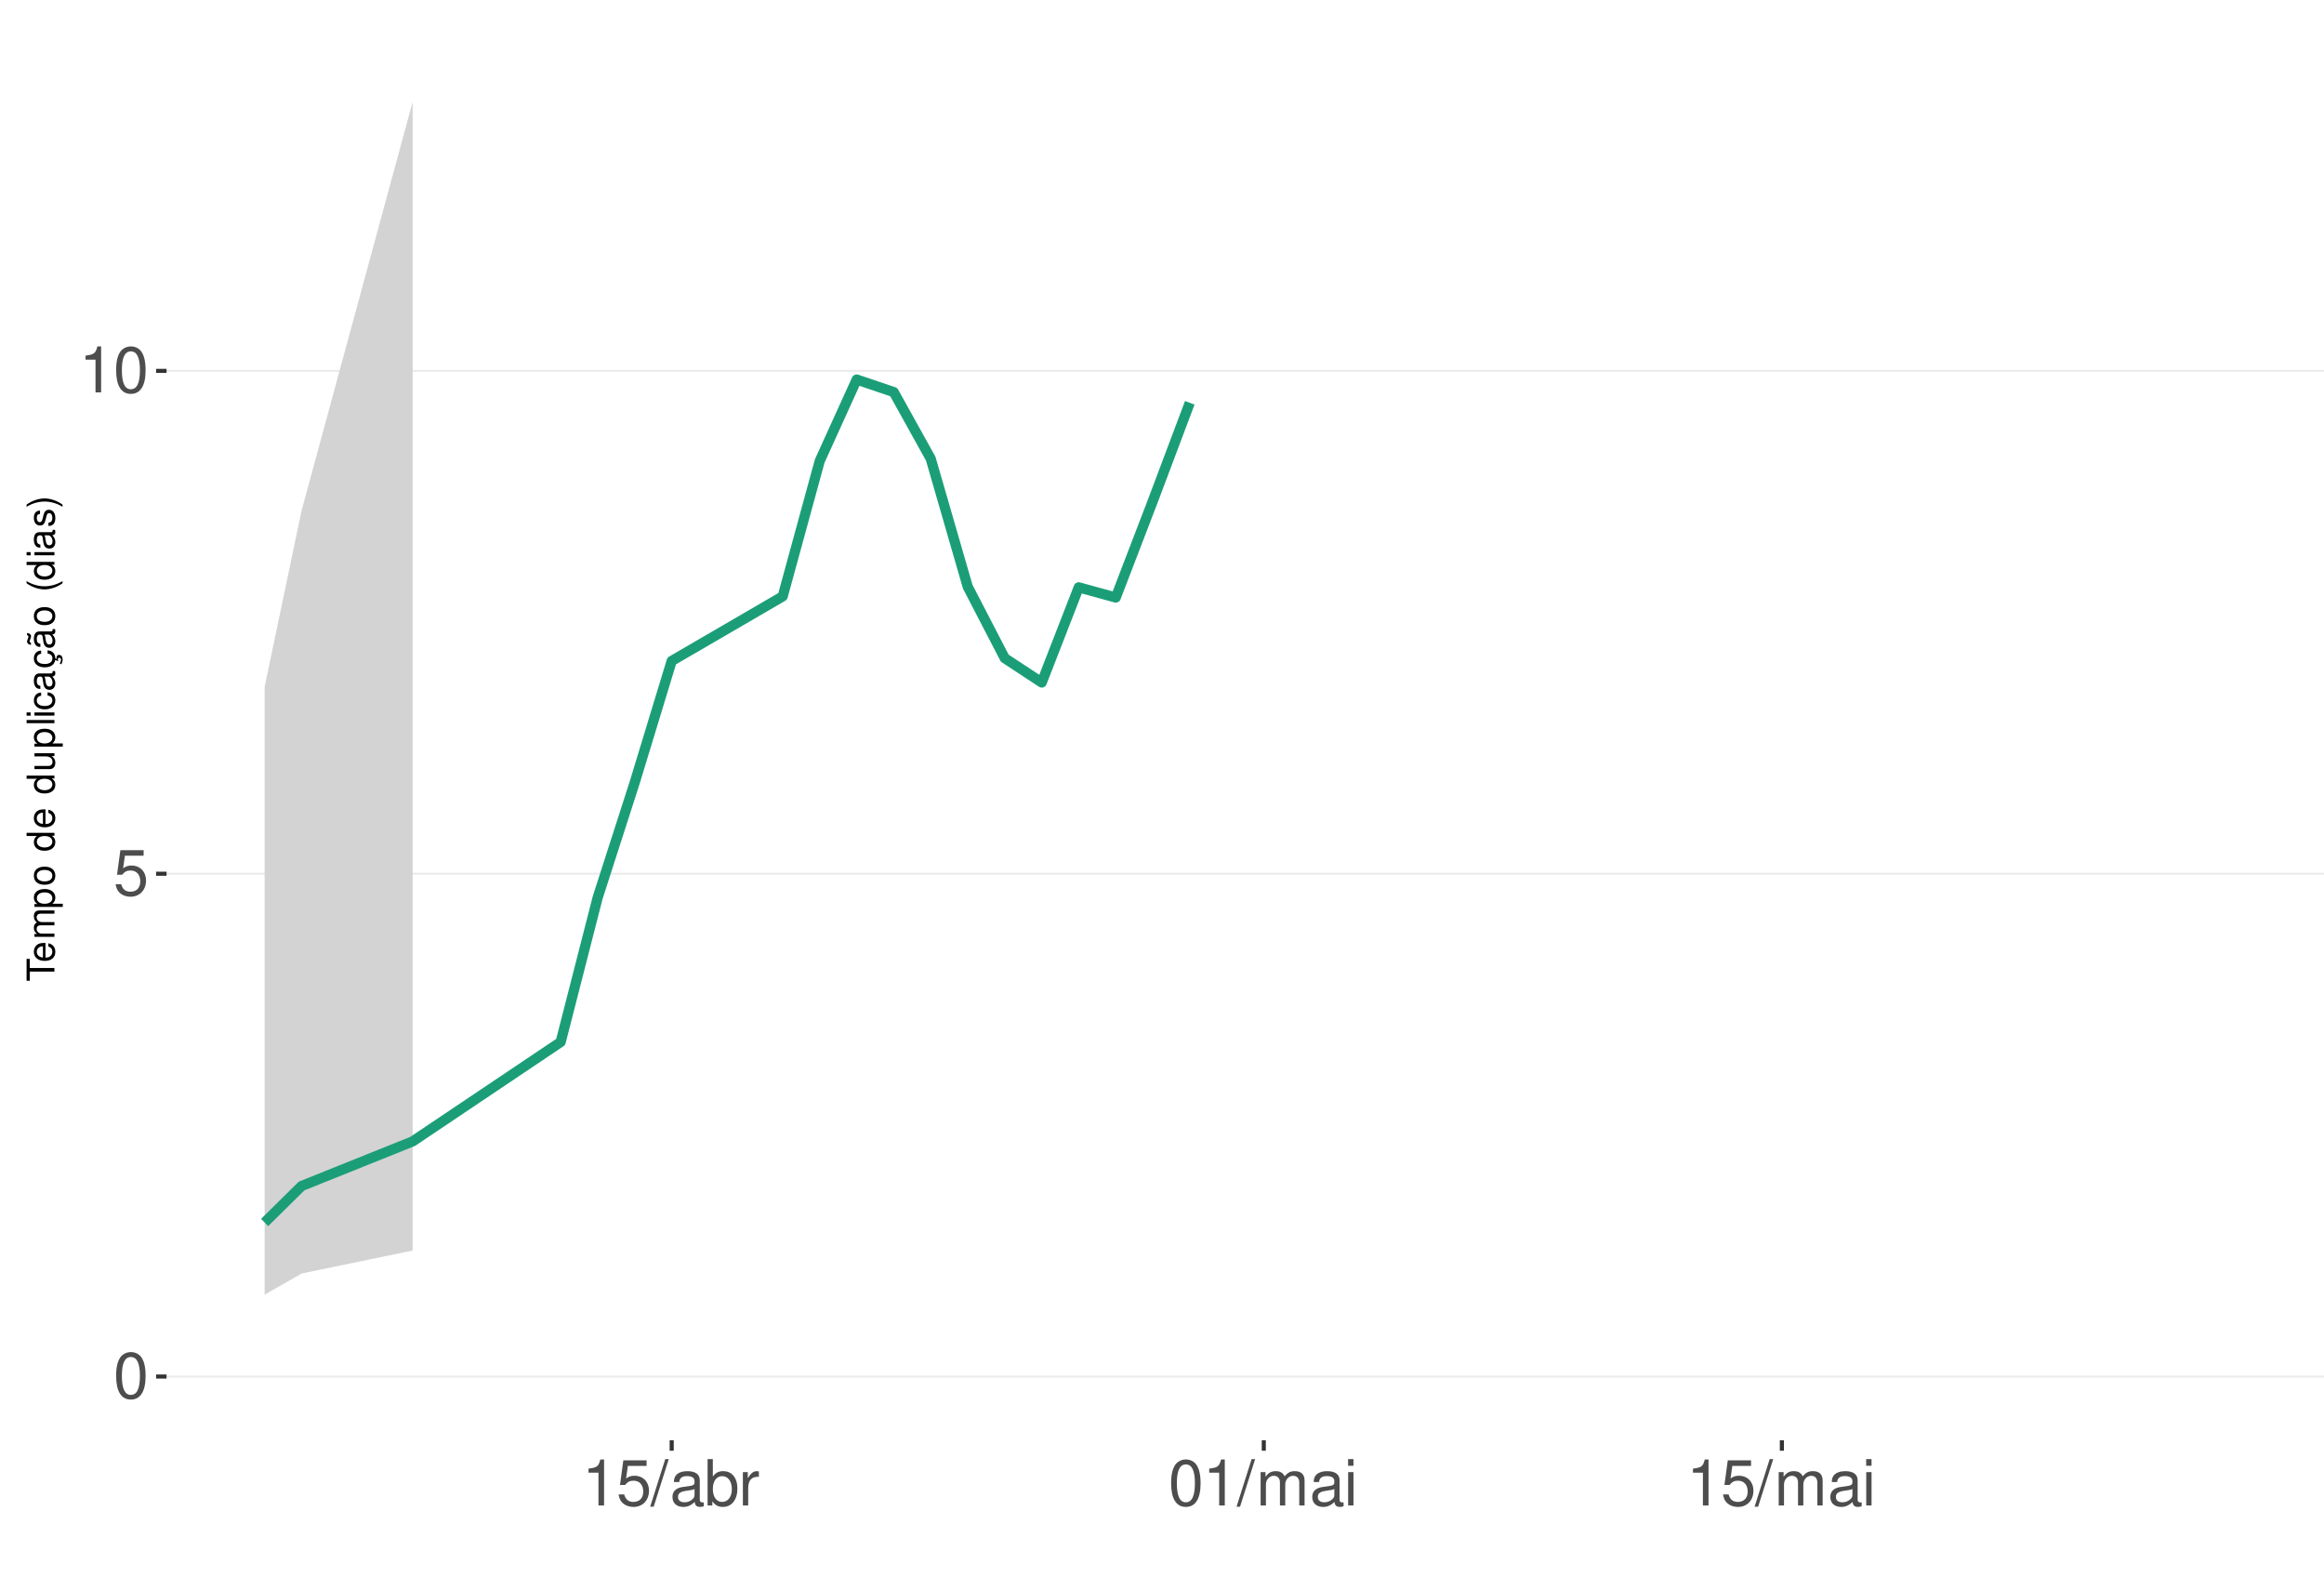
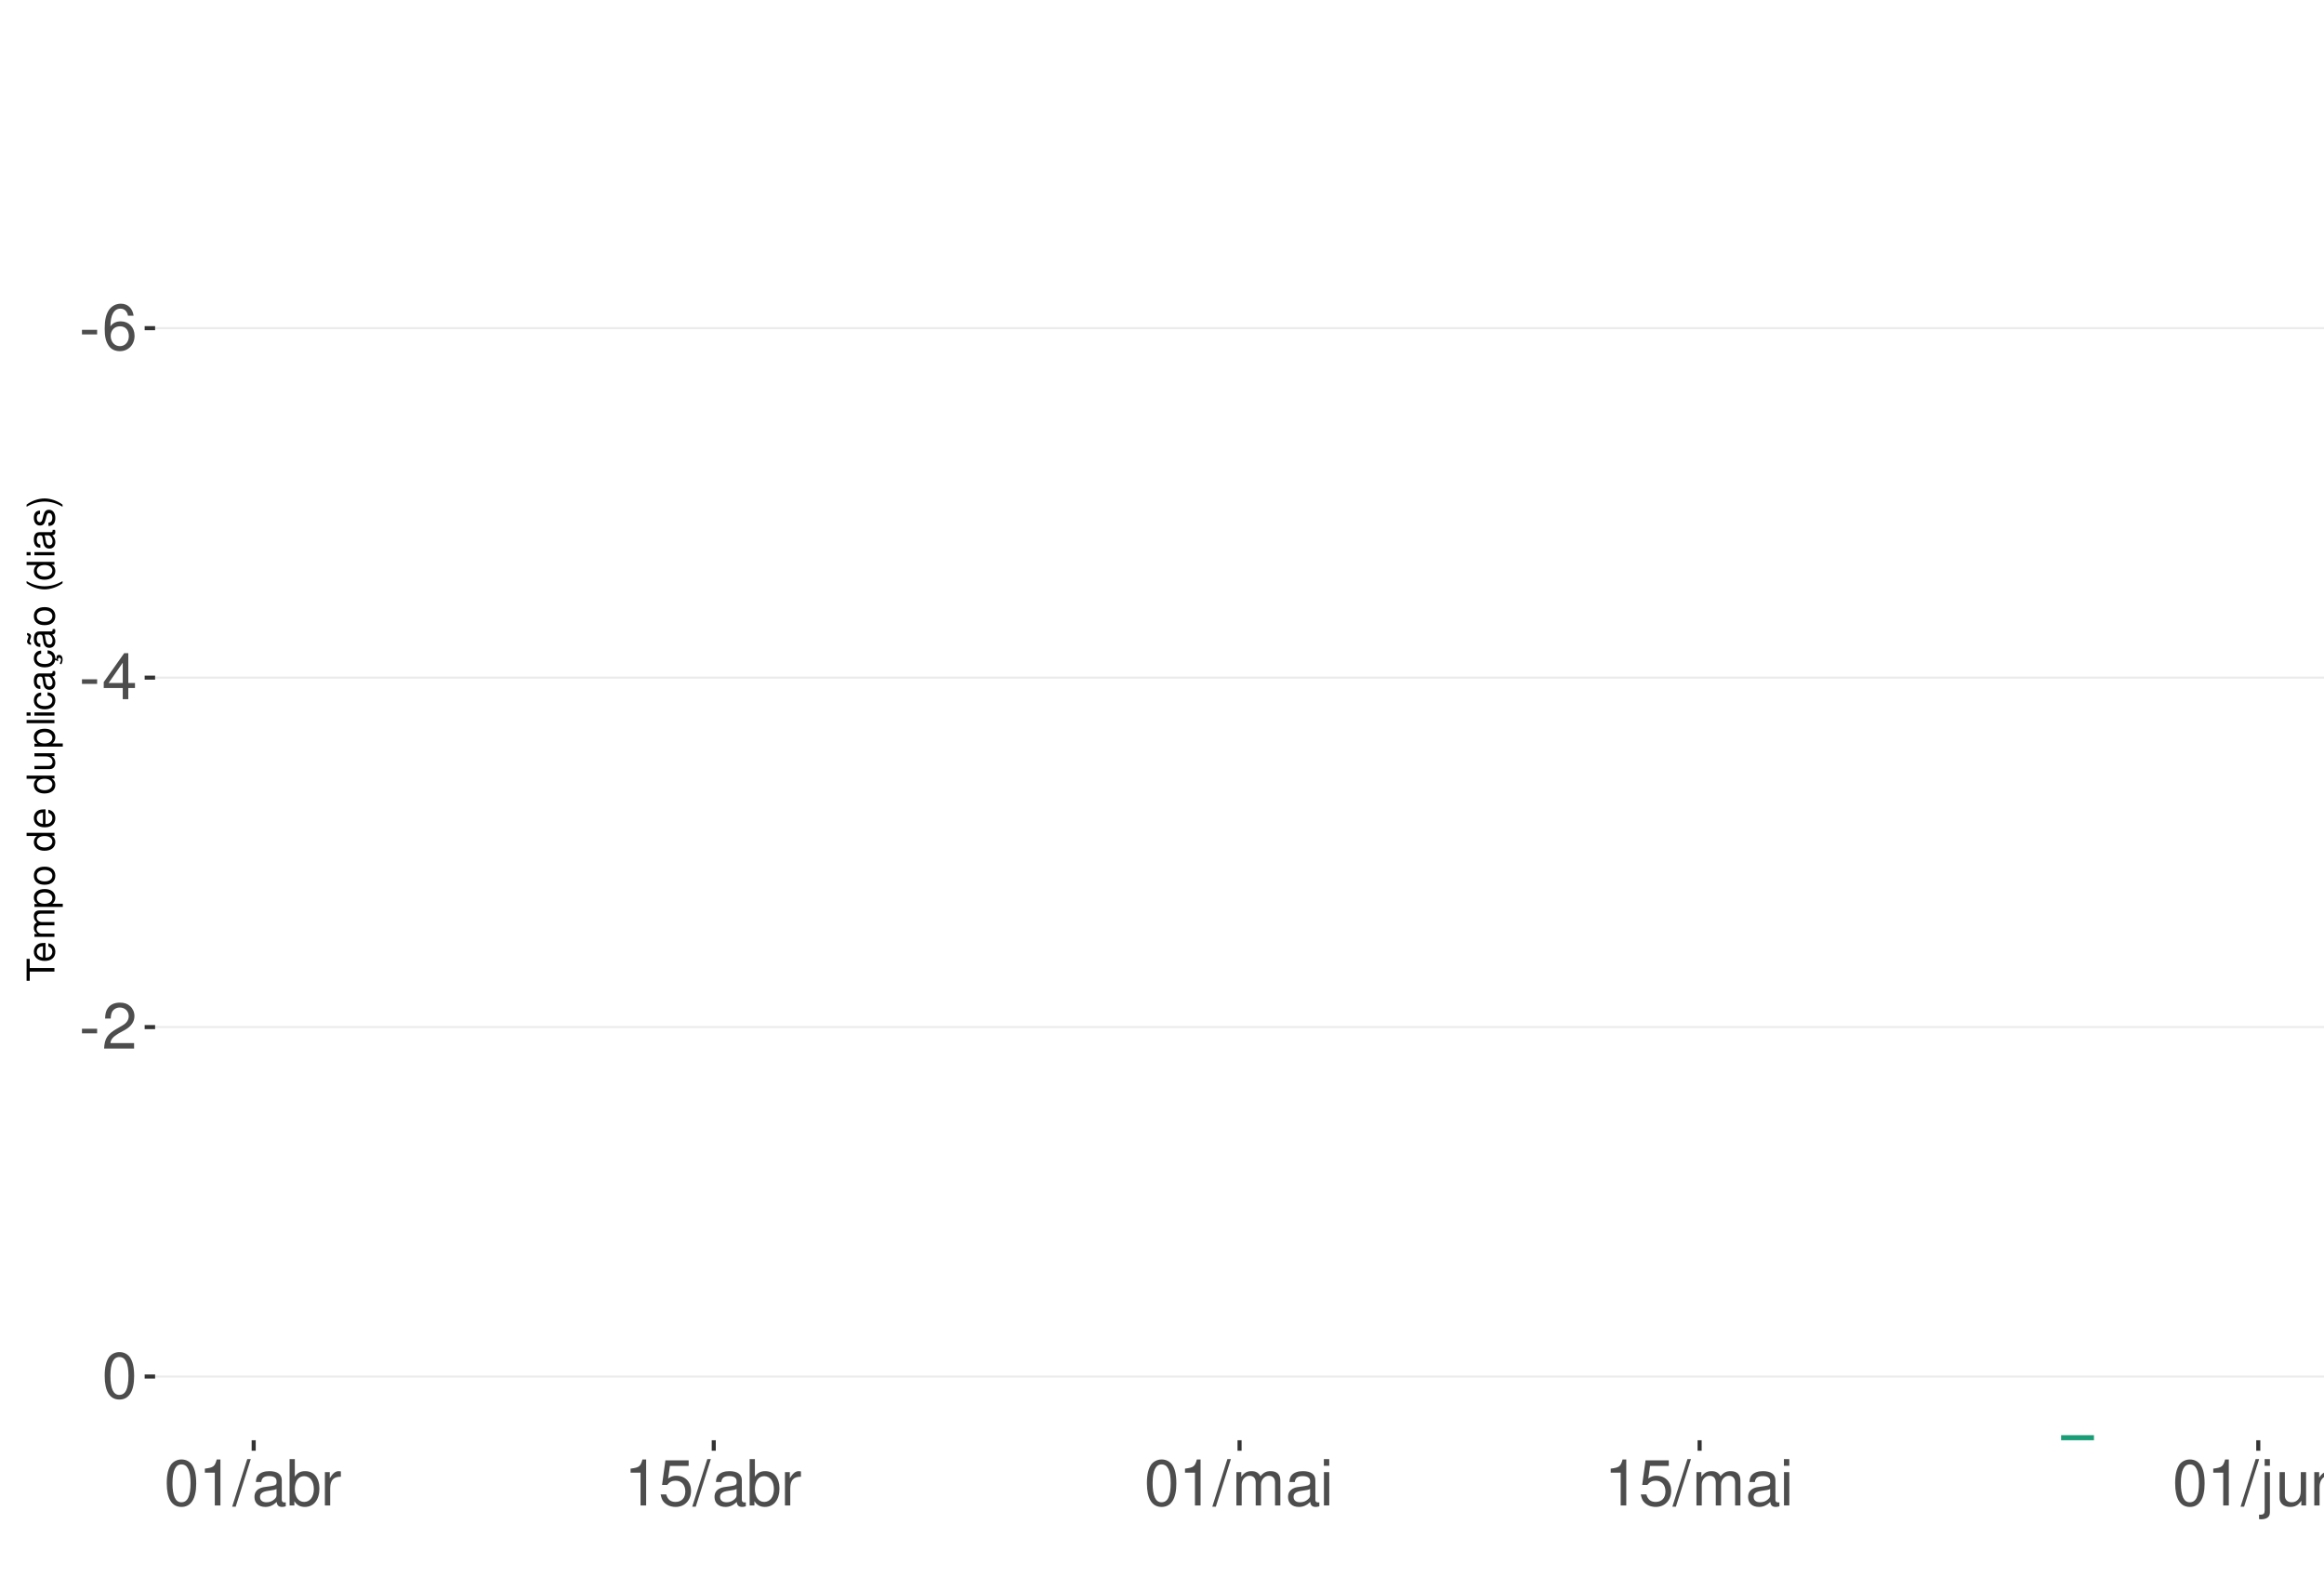
<svg xmlns="http://www.w3.org/2000/svg" xmlns:xlink="http://www.w3.org/1999/xlink" width="609pt" height="413pt" viewBox="0 0 609 413" version="1.1">
  <defs>
    <g>
      <symbol overflow="visible" id="glyph0-0">
        <path style="stroke:none;" d="" />
      </symbol>
      <symbol overflow="visible" id="glyph0-1">
+         <path style="stroke:none;" d="M 4.734 -5.203 L 0.766 -5.203 L 0.766 -4 L 4.734 -4 Z M 4.734 -5.203 " />
+       </symbol>
+       <symbol overflow="visible" id="glyph0-2">
+         <path style="stroke:none;" d="M 8.297 -8.906 C 8.016 -10.875 6.75 -12.047 4.953 -12.047 C 3.641 -12.047 2.484 -11.406 1.781 -10.328 C 1.031 -9.141 0.719 -7.672 0.719 -5.5 C 0.719 -3.469 1 -2.188 1.719 -1.109 C 2.344 -0.141 3.375 0.391 4.688 0.391 C 6.922 0.391 8.547 -1.297 8.547 -3.641 C 8.547 -5.859 7.047 -7.422 4.938 -7.422 C 3.766 -7.422 2.844 -7 2.219 -6.109 C 2.234 -9.094 3.172 -10.75 4.844 -10.75 C 5.875 -10.75 6.594 -10.078 6.828 -8.906 Z M 4.75 -6.125 C 6.156 -6.125 7.047 -5.125 7.047 -3.531 C 7.047 -2.016 6.047 -0.922 4.703 -0.922 C 3.328 -0.922 2.297 -2.062 2.297 -3.594 C 2.297 -5.094 3.297 -6.125 4.75 -6.125 Z M 4.75 -6.125 " />
+       </symbol>
+       <symbol overflow="visible" id="glyph0-3">
+         <path style="stroke:none;" d="M 5.453 -2.922 L 5.453 0 L 6.906 0 L 6.906 -2.922 L 8.656 -2.922 L 8.656 -4.234 L 6.906 -4.234 L 6.906 -12.047 L 5.828 -12.047 L 0.469 -4.469 L 0.469 -2.922 Z M 5.453 -4.234 L 1.75 -4.234 L 5.453 -9.547 Z M 5.453 -4.234 " />
+       </symbol>
+       <symbol overflow="visible" id="glyph0-4">
+         <path style="stroke:none;" d="M 8.422 -1.453 L 2.219 -1.453 C 2.359 -2.453 2.891 -3.078 4.344 -3.969 L 6.016 -4.891 C 7.656 -5.812 8.516 -7.047 8.516 -8.531 C 8.516 -9.531 8.109 -10.453 7.406 -11.109 C 6.719 -11.75 5.844 -12.047 4.734 -12.047 C 3.234 -12.047 2.109 -11.516 1.469 -10.484 C 1.047 -9.844 0.859 -9.094 0.828 -7.875 L 2.297 -7.875 C 2.344 -8.688 2.453 -9.172 2.641 -9.578 C 3.031 -10.312 3.797 -10.766 4.688 -10.766 C 6.016 -10.766 7.016 -9.797 7.016 -8.5 C 7.016 -7.531 6.469 -6.703 5.406 -6.094 L 3.875 -5.203 C 1.422 -3.781 0.703 -2.641 0.562 -0.016 L 8.422 -0.016 Z M 8.422 -1.453 " />
+       </symbol>
+       <symbol overflow="visible" id="glyph0-5">
        <path style="stroke:none;" d="M 4.578 -12.047 C 3.484 -12.047 2.484 -11.547 1.859 -10.734 C 1.094 -9.656 0.719 -8.062 0.719 -5.828 C 0.719 -1.766 2.047 0.391 4.578 0.391 C 7.078 0.391 8.438 -1.766 8.438 -5.734 C 8.438 -8.062 8.078 -9.625 7.297 -10.734 C 6.672 -11.562 5.703 -12.047 4.578 -12.047 Z M 4.578 -10.75 C 6.156 -10.75 6.953 -9.125 6.953 -5.859 C 6.953 -2.438 6.172 -0.828 4.547 -0.828 C 3 -0.828 2.219 -2.5 2.219 -5.812 C 2.219 -9.125 3 -10.75 4.578 -10.75 Z M 4.578 -10.75 " />
      </symbol>
-       <symbol overflow="visible" id="glyph0-2">
+       <symbol overflow="visible" id="glyph0-6">
+         <path style="stroke:none;" d="M 4.312 -8.578 L 4.312 0 L 5.781 0 L 5.781 -12.047 L 4.812 -12.047 C 4.297 -10.188 3.969 -9.938 1.703 -9.641 L 1.703 -8.578 Z M 4.312 -8.578 " />
+       </symbol>
+       <symbol overflow="visible" id="glyph0-7">
+         <path style="stroke:none;" d="M 3.812 -12.141 L -0.141 0.328 L 0.781 0.328 L 4.734 -12.141 Z M 3.812 -12.141 " />
+       </symbol>
+       <symbol overflow="visible" id="glyph0-8">
+         <path style="stroke:none;" d="M 8.906 -0.812 C 8.766 -0.781 8.688 -0.781 8.609 -0.781 C 8.125 -0.781 7.859 -1.031 7.859 -1.469 L 7.859 -6.594 C 7.859 -8.141 6.734 -8.984 4.578 -8.984 C 3.297 -8.984 2.281 -8.609 1.688 -7.969 C 1.281 -7.516 1.109 -7.016 1.078 -6.141 L 2.484 -6.141 C 2.594 -7.219 3.234 -7.688 4.531 -7.688 C 5.797 -7.688 6.484 -7.234 6.484 -6.391 L 6.484 -6.031 C 6.469 -5.438 6.156 -5.219 5.031 -5.062 C 3.062 -4.812 2.766 -4.75 2.234 -4.531 C 1.219 -4.094 0.703 -3.328 0.703 -2.203 C 0.703 -0.609 1.797 0.391 3.562 0.391 C 4.656 0.391 5.547 0 6.531 -0.906 C 6.625 0 7.062 0.391 7.969 0.391 C 8.266 0.391 8.438 0.344 8.906 0.234 Z M 6.484 -2.75 C 6.484 -2.281 6.344 -2 5.922 -1.609 C 5.359 -1.094 4.688 -0.828 3.859 -0.828 C 2.781 -0.828 2.156 -1.344 2.156 -2.234 C 2.156 -3.141 2.75 -3.609 4.25 -3.828 C 5.734 -4.031 6.016 -4.094 6.484 -4.312 Z M 6.484 -2.75 " />
+       </symbol>
+       <symbol overflow="visible" id="glyph0-9">
+         <path style="stroke:none;" d="M 0.906 -12.141 L 0.906 0 L 2.156 0 L 2.156 -1.109 C 2.812 -0.094 3.703 0.391 4.906 0.391 C 7.219 0.391 8.719 -1.5 8.719 -4.391 C 8.719 -7.234 7.297 -8.984 4.984 -8.984 C 3.781 -8.984 2.938 -8.531 2.281 -7.547 L 2.281 -12.141 Z M 4.719 -7.672 C 6.266 -7.672 7.266 -6.328 7.266 -4.25 C 7.266 -2.266 6.234 -0.922 4.719 -0.922 C 3.234 -0.922 2.281 -2.25 2.281 -4.297 C 2.281 -6.344 3.234 -7.672 4.719 -7.672 Z M 4.719 -7.672 " />
+       </symbol>
+       <symbol overflow="visible" id="glyph0-10">
+         <path style="stroke:none;" d="M 1.156 -8.734 L 1.156 0 L 2.547 0 L 2.547 -4.531 C 2.562 -6.625 3.438 -7.562 5.344 -7.516 L 5.344 -8.922 C 5.109 -8.969 4.984 -8.984 4.812 -8.984 C 3.922 -8.984 3.234 -8.438 2.438 -7.141 L 2.438 -8.734 Z M 1.156 -8.734 " />
+       </symbol>
+       <symbol overflow="visible" id="glyph0-11">
        <path style="stroke:none;" d="M 7.922 -11.812 L 1.828 -11.812 L 0.953 -5.375 L 2.297 -5.375 C 2.984 -6.203 3.547 -6.484 4.484 -6.484 C 6.062 -6.484 7.047 -5.391 7.047 -3.641 C 7.047 -1.953 6.062 -0.922 4.469 -0.922 C 3.188 -0.922 2.406 -1.562 2.047 -2.891 L 0.578 -2.891 C 0.781 -1.938 0.953 -1.469 1.297 -1.031 C 1.969 -0.141 3.172 0.391 4.5 0.391 C 6.875 0.391 8.547 -1.344 8.547 -3.844 C 8.547 -6.172 7 -7.781 4.734 -7.781 C 3.891 -7.781 3.234 -7.562 2.547 -7.062 L 3.016 -10.359 L 7.922 -10.359 Z M 7.922 -11.812 " />
      </symbol>
-       <symbol overflow="visible" id="glyph0-3">
-         <path style="stroke:none;" d="M 4.312 -8.578 L 4.312 0 L 5.781 0 L 5.781 -12.047 L 4.812 -12.047 C 4.297 -10.188 3.969 -9.938 1.703 -9.641 L 1.703 -8.578 Z M 4.312 -8.578 " />
-       </symbol>
-       <symbol overflow="visible" id="glyph0-4">
-         <path style="stroke:none;" d="M 3.812 -12.141 L -0.141 0.328 L 0.781 0.328 L 4.734 -12.141 Z M 3.812 -12.141 " />
-       </symbol>
-       <symbol overflow="visible" id="glyph0-5">
-         <path style="stroke:none;" d="M 8.906 -0.812 C 8.766 -0.781 8.688 -0.781 8.609 -0.781 C 8.125 -0.781 7.859 -1.031 7.859 -1.469 L 7.859 -6.594 C 7.859 -8.141 6.734 -8.984 4.578 -8.984 C 3.297 -8.984 2.281 -8.609 1.688 -7.969 C 1.281 -7.516 1.109 -7.016 1.078 -6.141 L 2.484 -6.141 C 2.594 -7.219 3.234 -7.688 4.531 -7.688 C 5.797 -7.688 6.484 -7.234 6.484 -6.391 L 6.484 -6.031 C 6.469 -5.438 6.156 -5.219 5.031 -5.062 C 3.062 -4.812 2.766 -4.75 2.234 -4.531 C 1.219 -4.094 0.703 -3.328 0.703 -2.203 C 0.703 -0.609 1.797 0.391 3.562 0.391 C 4.656 0.391 5.547 0 6.531 -0.906 C 6.625 0 7.062 0.391 7.969 0.391 C 8.266 0.391 8.438 0.344 8.906 0.234 Z M 6.484 -2.75 C 6.484 -2.281 6.344 -2 5.922 -1.609 C 5.359 -1.094 4.688 -0.828 3.859 -0.828 C 2.781 -0.828 2.156 -1.344 2.156 -2.234 C 2.156 -3.141 2.75 -3.609 4.25 -3.828 C 5.734 -4.031 6.016 -4.094 6.484 -4.312 Z M 6.484 -2.75 " />
-       </symbol>
-       <symbol overflow="visible" id="glyph0-6">
-         <path style="stroke:none;" d="M 0.906 -12.141 L 0.906 0 L 2.156 0 L 2.156 -1.109 C 2.812 -0.094 3.703 0.391 4.906 0.391 C 7.219 0.391 8.719 -1.5 8.719 -4.391 C 8.719 -7.234 7.297 -8.984 4.984 -8.984 C 3.781 -8.984 2.938 -8.531 2.281 -7.547 L 2.281 -12.141 Z M 4.719 -7.672 C 6.266 -7.672 7.266 -6.328 7.266 -4.25 C 7.266 -2.266 6.234 -0.922 4.719 -0.922 C 3.234 -0.922 2.281 -2.25 2.281 -4.297 C 2.281 -6.344 3.234 -7.672 4.719 -7.672 Z M 4.719 -7.672 " />
-       </symbol>
-       <symbol overflow="visible" id="glyph0-7">
-         <path style="stroke:none;" d="M 1.156 -8.734 L 1.156 0 L 2.547 0 L 2.547 -4.531 C 2.562 -6.625 3.438 -7.562 5.344 -7.516 L 5.344 -8.922 C 5.109 -8.969 4.984 -8.984 4.812 -8.984 C 3.922 -8.984 3.234 -8.438 2.438 -7.141 L 2.438 -8.734 Z M 1.156 -8.734 " />
-       </symbol>
-       <symbol overflow="visible" id="glyph0-8">
+       <symbol overflow="visible" id="glyph0-12">
        <path style="stroke:none;" d="M 1.172 -8.734 L 1.172 0 L 2.562 0 L 2.562 -5.484 C 2.562 -6.75 3.484 -7.766 4.609 -7.766 C 5.641 -7.766 6.234 -7.125 6.234 -6.016 L 6.234 0 L 7.625 0 L 7.625 -5.484 C 7.625 -6.75 8.547 -7.766 9.672 -7.766 C 10.688 -7.766 11.297 -7.109 11.297 -6.016 L 11.297 0 L 12.688 0 L 12.688 -6.547 C 12.688 -8.109 11.797 -8.984 10.156 -8.984 C 9 -8.984 8.297 -8.625 7.484 -7.641 C 6.969 -8.578 6.266 -8.984 5.125 -8.984 C 3.969 -8.984 3.188 -8.547 2.453 -7.5 L 2.453 -8.734 Z M 1.172 -8.734 " />
      </symbol>
-       <symbol overflow="visible" id="glyph0-9">
+       <symbol overflow="visible" id="glyph0-13">
        <path style="stroke:none;" d="M 2.5 -8.734 L 1.109 -8.734 L 1.109 0 L 2.5 0 Z M 2.5 -12.141 L 1.094 -12.141 L 1.094 -10.391 L 2.5 -10.391 Z M 2.5 -12.141 " />
+       </symbol>
+       <symbol overflow="visible" id="glyph0-14">
+         <path style="stroke:none;" d="M 1.172 -8.734 L 1.172 1.266 C 1.172 2.125 0.906 2.422 0.031 2.422 C -0.062 2.422 -0.109 2.422 -0.297 2.406 L -0.297 3.578 C -0.141 3.609 -0.047 3.625 0.172 3.625 C 1.734 3.625 2.547 3.016 2.547 1.812 L 2.547 -8.734 Z M 2.547 -12.141 L 1.172 -12.141 L 1.172 -10.391 L 2.547 -10.391 Z M 2.547 -12.141 " />
+       </symbol>
+       <symbol overflow="visible" id="glyph0-15">
+         <path style="stroke:none;" d="M 8.031 0 L 8.031 -8.734 L 6.641 -8.734 L 6.641 -3.781 C 6.641 -2 5.719 -0.828 4.266 -0.828 C 3.172 -0.828 2.469 -1.5 2.469 -2.547 L 2.469 -8.734 L 1.078 -8.734 L 1.078 -2 C 1.078 -0.547 2.172 0.391 3.859 0.391 C 5.141 0.391 5.969 -0.062 6.781 -1.219 L 6.781 0 Z M 8.031 0 " />
+       </symbol>
+       <symbol overflow="visible" id="glyph0-16">
+         <path style="stroke:none;" d="M 1.172 -8.734 L 1.172 0 L 2.562 0 L 2.562 -4.812 C 2.562 -6.594 3.5 -7.766 4.938 -7.766 C 6.031 -7.766 6.734 -7.094 6.734 -6.047 L 6.734 0 L 8.109 0 L 8.109 -6.594 C 8.109 -8.047 7.031 -8.984 5.344 -8.984 C 4.047 -8.984 3.219 -8.484 2.453 -7.266 L 2.453 -8.734 Z M 1.172 -8.734 " />
      </symbol>
      <symbol overflow="visible" id="glyph1-0">
        <path style="stroke:none;" d="" />
      </symbol>
      <symbol overflow="visible" id="glyph1-1">
        <path style="stroke:none;" d="M -6.469 -3.547 L -6.469 -5.938 L -7.297 -5.938 L -7.297 -0.203 L -6.469 -0.203 L -6.469 -2.609 L 0 -2.609 L 0 -3.547 Z M -6.469 -3.547 " />
      </symbol>
      <symbol overflow="visible" id="glyph1-2">
        <path style="stroke:none;" d="M -2.344 -5.125 C -3.141 -5.125 -3.625 -5.062 -4.016 -4.922 C -4.875 -4.578 -5.391 -3.781 -5.391 -2.797 C -5.391 -1.344 -4.281 -0.406 -2.547 -0.406 C -0.812 -0.406 0.234 -1.297 0.234 -2.781 C 0.234 -3.984 -0.453 -4.812 -1.594 -5.016 L -1.594 -4.188 C -0.906 -3.953 -0.547 -3.484 -0.547 -2.812 C -0.547 -2.281 -0.781 -1.828 -1.219 -1.547 C -1.516 -1.344 -1.812 -1.281 -2.344 -1.266 Z M -3.016 -1.297 C -3.984 -1.359 -4.625 -1.953 -4.625 -2.797 C -4.625 -3.641 -3.953 -4.234 -3.016 -4.234 Z M -3.016 -1.297 " />
      </symbol>
      <symbol overflow="visible" id="glyph1-3">
        <path style="stroke:none;" d="M -5.234 -0.703 L 0 -0.703 L 0 -1.547 L -3.297 -1.547 C -4.047 -1.547 -4.656 -2.094 -4.656 -2.766 C -4.656 -3.391 -4.281 -3.734 -3.609 -3.734 L 0 -3.734 L 0 -4.578 L -3.297 -4.578 C -4.047 -4.578 -4.656 -5.125 -4.656 -5.812 C -4.656 -6.422 -4.266 -6.781 -3.609 -6.781 L 0 -6.781 L 0 -7.625 L -3.938 -7.625 C -4.875 -7.625 -5.391 -7.078 -5.391 -6.094 C -5.391 -5.406 -5.188 -4.984 -4.594 -4.484 C -5.156 -4.188 -5.391 -3.766 -5.391 -3.078 C -5.391 -2.375 -5.125 -1.906 -4.5 -1.469 L -5.234 -1.469 Z M -5.234 -0.703 " />
      </symbol>
      <symbol overflow="visible" id="glyph1-4">
        <path style="stroke:none;" d="M 2.188 -0.547 L 2.188 -1.375 L -0.547 -1.375 C -0.016 -1.812 0.234 -2.312 0.234 -2.984 C 0.234 -4.344 -0.859 -5.234 -2.531 -5.234 C -4.297 -5.234 -5.391 -4.375 -5.391 -2.984 C -5.391 -2.266 -5.062 -1.703 -4.453 -1.312 L -5.234 -1.312 L -5.234 -0.547 Z M -4.609 -2.844 C -4.609 -3.766 -3.797 -4.359 -2.547 -4.359 C -1.359 -4.359 -0.547 -3.75 -0.547 -2.844 C -0.547 -1.953 -1.344 -1.375 -2.578 -1.375 C -3.812 -1.375 -4.609 -1.953 -4.609 -2.844 Z M -4.609 -2.844 " />
      </symbol>
      <symbol overflow="visible" id="glyph1-5">
        <path style="stroke:none;" d="M -5.391 -2.719 C -5.391 -1.234 -4.344 -0.359 -2.578 -0.359 C -0.812 -0.359 0.234 -1.234 0.234 -2.734 C 0.234 -4.203 -0.812 -5.094 -2.547 -5.094 C -4.359 -5.094 -5.391 -4.234 -5.391 -2.719 Z M -4.625 -2.734 C -4.625 -3.672 -3.844 -4.234 -2.547 -4.234 C -1.312 -4.234 -0.547 -3.656 -0.547 -2.734 C -0.547 -1.797 -1.312 -1.234 -2.578 -1.234 C -3.844 -1.234 -4.625 -1.797 -4.625 -2.734 Z M -4.625 -2.734 " />
      </symbol>
      <symbol overflow="visible" id="glyph1-6">
        <path style="stroke:none;" d="" />
      </symbol>
      <symbol overflow="visible" id="glyph1-7">
        <path style="stroke:none;" d="M -7.297 -4.953 L -7.297 -4.125 L -4.578 -4.125 C -5.109 -3.766 -5.391 -3.203 -5.391 -2.516 C -5.391 -1.156 -4.297 -0.266 -2.625 -0.266 C -0.859 -0.266 0.234 -1.125 0.234 -2.547 C 0.234 -3.266 -0.047 -3.766 -0.688 -4.203 L 0 -4.203 L 0 -4.953 Z M -4.609 -2.656 C -4.609 -3.547 -3.812 -4.125 -2.562 -4.125 C -1.344 -4.125 -0.547 -3.547 -0.547 -2.656 C -0.547 -1.734 -1.359 -1.125 -2.578 -1.125 C -3.797 -1.125 -4.609 -1.734 -4.609 -2.656 Z M -4.609 -2.656 " />
      </symbol>
      <symbol overflow="visible" id="glyph1-8">
        <path style="stroke:none;" d="M 0 -4.812 L -5.234 -4.812 L -5.234 -3.984 L -2.266 -3.984 C -1.203 -3.984 -0.5 -3.438 -0.5 -2.562 C -0.5 -1.906 -0.906 -1.484 -1.531 -1.484 L -5.234 -1.484 L -5.234 -0.656 L -1.203 -0.656 C -0.328 -0.656 0.234 -1.297 0.234 -2.312 C 0.234 -3.094 -0.047 -3.578 -0.734 -4.062 L 0 -4.062 Z M 0 -4.812 " />
      </symbol>
      <symbol overflow="visible" id="glyph1-9">
        <path style="stroke:none;" d="M -7.297 -1.516 L -7.297 -0.688 L 0 -0.688 L 0 -1.516 Z M -7.297 -1.516 " />
      </symbol>
      <symbol overflow="visible" id="glyph1-10">
        <path style="stroke:none;" d="M -5.234 -1.5 L -5.234 -0.672 L 0 -0.672 L 0 -1.5 Z M -7.297 -1.5 L -7.297 -0.656 L -6.234 -0.656 L -6.234 -1.5 Z M -7.297 -1.5 " />
      </symbol>
      <symbol overflow="visible" id="glyph1-11">
        <path style="stroke:none;" d="M -3.484 -4.703 C -3.984 -4.672 -4.312 -4.562 -4.609 -4.359 C -5.094 -4 -5.391 -3.375 -5.391 -2.641 C -5.391 -1.219 -4.266 -0.312 -2.531 -0.312 C -0.844 -0.312 0.234 -1.203 0.234 -2.625 C 0.234 -3.875 -0.516 -4.672 -1.797 -4.766 L -1.797 -3.938 C -0.953 -3.797 -0.547 -3.359 -0.547 -2.656 C -0.547 -1.734 -1.297 -1.188 -2.531 -1.188 C -3.844 -1.188 -4.625 -1.719 -4.625 -2.625 C -4.625 -3.328 -4.203 -3.766 -3.484 -3.875 Z M -3.484 -4.703 " />
      </symbol>
      <symbol overflow="visible" id="glyph1-12">
        <path style="stroke:none;" d="M -0.484 -5.344 C -0.469 -5.266 -0.469 -5.219 -0.469 -5.172 C -0.469 -4.875 -0.625 -4.719 -0.875 -4.719 L -3.953 -4.719 C -4.891 -4.719 -5.391 -4.047 -5.391 -2.75 C -5.391 -1.984 -5.172 -1.375 -4.781 -1.016 C -4.516 -0.766 -4.203 -0.672 -3.688 -0.656 L -3.688 -1.484 C -4.328 -1.562 -4.625 -1.938 -4.625 -2.719 C -4.625 -3.484 -4.344 -3.891 -3.844 -3.891 L -3.625 -3.891 C -3.266 -3.875 -3.125 -3.703 -3.047 -3.016 C -2.891 -1.844 -2.844 -1.656 -2.719 -1.344 C -2.453 -0.734 -2 -0.422 -1.312 -0.422 C -0.375 -0.422 0.234 -1.078 0.234 -2.141 C 0.234 -2.797 0 -3.328 -0.547 -3.922 C 0 -3.984 0.234 -4.234 0.234 -4.781 C 0.234 -4.953 0.203 -5.062 0.141 -5.344 Z M -1.656 -3.891 C -1.375 -3.891 -1.203 -3.812 -0.969 -3.562 C -0.656 -3.219 -0.5 -2.812 -0.5 -2.312 C -0.5 -1.672 -0.812 -1.297 -1.344 -1.297 C -1.891 -1.297 -2.172 -1.656 -2.297 -2.547 C -2.422 -3.438 -2.453 -3.609 -2.594 -3.891 Z M -1.656 -3.891 " />
      </symbol>
      <symbol overflow="visible" id="glyph1-13">
        <path style="stroke:none;" d="M 0.234 -2.641 C 0.234 -3.875 -0.547 -4.703 -1.797 -4.766 L -1.797 -3.938 C -0.953 -3.797 -0.531 -3.359 -0.531 -2.656 C -0.531 -1.734 -1.281 -1.188 -2.516 -1.188 C -3.844 -1.188 -4.625 -1.719 -4.625 -2.625 C -4.625 -3.328 -4.203 -3.766 -3.484 -3.875 L -3.484 -4.703 C -3.984 -4.672 -4.312 -4.562 -4.609 -4.359 C -5.094 -4 -5.391 -3.375 -5.391 -2.641 C -5.391 -1.219 -4.266 -0.312 -2.531 -0.312 C -1.469 -0.312 -0.625 -0.672 -0.156 -1.312 C 0.047 -1.594 0.125 -1.812 0.203 -2.25 L 0.922 -1.938 L 0.984 -2.062 C 0.938 -2.188 0.906 -2.25 0.906 -2.375 C 0.906 -2.656 1.047 -2.828 1.281 -2.828 C 1.547 -2.828 1.734 -2.594 1.734 -2.297 C 1.734 -2.031 1.672 -1.844 1.438 -1.406 L 1.406 -1.312 L 1.812 -1.094 C 2.078 -1.75 2.141 -1.953 2.141 -2.344 C 2.141 -3.109 1.781 -3.578 1.203 -3.578 C 0.781 -3.578 0.547 -3.297 0.547 -2.797 C 0.547 -2.703 0.547 -2.641 0.562 -2.516 Z M 0.234 -2.641 " />
      </symbol>
      <symbol overflow="visible" id="glyph1-14">
        <path style="stroke:none;" d="M -0.484 -5.344 C -0.469 -5.266 -0.469 -5.219 -0.469 -5.172 C -0.469 -4.875 -0.625 -4.719 -0.875 -4.719 L -3.953 -4.719 C -4.891 -4.719 -5.391 -4.047 -5.391 -2.75 C -5.391 -1.984 -5.172 -1.375 -4.781 -1.016 C -4.516 -0.766 -4.203 -0.672 -3.688 -0.656 L -3.688 -1.484 C -4.328 -1.562 -4.625 -1.938 -4.625 -2.719 C -4.625 -3.484 -4.344 -3.891 -3.844 -3.891 L -3.625 -3.891 C -3.266 -3.875 -3.125 -3.703 -3.047 -3.016 C -2.891 -1.844 -2.844 -1.656 -2.719 -1.344 C -2.453 -0.734 -2 -0.422 -1.312 -0.422 C -0.375 -0.422 0.234 -1.078 0.234 -2.141 C 0.234 -2.797 0 -3.328 -0.547 -3.922 C 0 -3.984 0.234 -4.234 0.234 -4.781 C 0.234 -4.953 0.203 -5.062 0.141 -5.344 Z M -1.656 -3.891 C -1.375 -3.891 -1.203 -3.812 -0.969 -3.562 C -0.656 -3.219 -0.5 -2.812 -0.5 -2.312 C -0.5 -1.672 -0.812 -1.297 -1.344 -1.297 C -1.891 -1.297 -2.172 -1.656 -2.297 -2.547 C -2.422 -3.438 -2.453 -3.609 -2.594 -3.891 Z M -7.172 -3.75 C -6.922 -3.672 -6.812 -3.547 -6.812 -3.375 C -6.812 -3.25 -6.875 -2.984 -6.984 -2.734 C -7.156 -2.312 -7.172 -2.25 -7.172 -2.047 C -7.172 -1.594 -6.797 -1.297 -6.141 -1.188 L -6.141 -1.766 C -6.375 -1.812 -6.5 -1.938 -6.5 -2.094 C -6.5 -2.203 -6.469 -2.344 -6.375 -2.578 C -6.156 -3.156 -6.125 -3.234 -6.125 -3.438 C -6.125 -3.922 -6.484 -4.219 -7.172 -4.312 Z M -7.172 -3.75 " />
      </symbol>
      <symbol overflow="visible" id="glyph1-15">
        <path style="stroke:none;" d="M -7.297 -2.359 C -5.984 -1.359 -4.156 -0.734 -2.594 -0.734 C -1.016 -0.734 0.812 -1.359 2.125 -2.359 L 2.125 -2.906 C 0.688 -2.031 -0.984 -1.547 -2.594 -1.547 C -4.188 -1.547 -5.875 -2.031 -7.297 -2.906 Z M -7.297 -2.359 " />
      </symbol>
      <symbol overflow="visible" id="glyph1-16">
        <path style="stroke:none;" d="M -3.781 -4.375 C -4.812 -4.375 -5.391 -3.688 -5.391 -2.484 C -5.391 -1.266 -4.766 -0.469 -3.797 -0.469 C -2.969 -0.469 -2.578 -0.891 -2.281 -2.125 L -2.094 -2.906 C -1.953 -3.484 -1.734 -3.719 -1.375 -3.719 C -0.875 -3.719 -0.547 -3.234 -0.547 -2.5 C -0.547 -2.047 -0.672 -1.672 -0.891 -1.453 C -1.047 -1.328 -1.188 -1.266 -1.562 -1.219 L -1.562 -0.344 C -0.344 -0.375 0.234 -1.062 0.234 -2.438 C 0.234 -3.75 -0.422 -4.594 -1.438 -4.594 C -2.203 -4.594 -2.641 -4.156 -2.891 -3.109 L -3.078 -2.312 C -3.234 -1.625 -3.453 -1.344 -3.828 -1.344 C -4.312 -1.344 -4.625 -1.766 -4.625 -2.453 C -4.625 -3.125 -4.328 -3.484 -3.781 -3.5 Z M -3.781 -4.375 " />
      </symbol>
      <symbol overflow="visible" id="glyph1-17">
        <path style="stroke:none;" d="M 2.125 -0.938 C 0.812 -1.938 -1.016 -2.562 -2.578 -2.562 C -4.156 -2.562 -5.984 -1.938 -7.297 -0.938 L -7.297 -0.375 C -5.859 -1.266 -4.188 -1.75 -2.578 -1.75 C -0.984 -1.75 0.703 -1.266 2.125 -0.375 Z M 2.125 -0.938 " />
      </symbol>
    </g>
    <clipPath id="clip1">
-       <path d="M 43.645 9.961 L 609 9.961 L 609 377.328 L 43.645 377.328 Z M 43.645 9.961 " />
+       <path d="M 40.645 9.961 L 609 9.961 L 609 377.328 L 40.645 377.328 Z M 40.645 9.961 " />
    </clipPath>
    <clipPath id="clip2">
-       <path d="M 43.645 360 L 609 360 L 609 361 L 43.645 361 Z M 43.645 360 " />
+       <path d="M 40.645 85 L 609 85 L 609 87 L 40.645 87 Z M 40.645 85 " />
    </clipPath>
    <clipPath id="clip3">
-       <path d="M 43.645 228 L 609 228 L 609 230 L 43.645 230 Z M 43.645 228 " />
+       <path d="M 40.645 177 L 609 177 L 609 178 L 40.645 178 Z M 40.645 177 " />
    </clipPath>
    <clipPath id="clip4">
-       <path d="M 43.645 96 L 609 96 L 609 98 L 43.645 98 Z M 43.645 96 " />
+       <path d="M 40.645 268 L 609 268 L 609 270 L 40.645 270 Z M 40.645 268 " />
+     </clipPath>
+     <clipPath id="clip5">
+       <path d="M 40.645 360 L 609 360 L 609 361 L 40.645 361 Z M 40.645 360 " />
+     </clipPath>
+     <clipPath id="clip6">
+       <path d="M 538 375 L 551 375 L 551 377.328 L 538 377.328 Z M 538 375 " />
    </clipPath>
  </defs>
  <g id="surface354">
    <rect x="0" y="0" width="609" height="413" style="fill:rgb(100%,100%,100%);fill-opacity:1;stroke:none;" />
    <rect x="0" y="0" width="609" height="413" style="fill:rgb(100%,100%,100%);fill-opacity:1;stroke:none;" />
    <path style="fill:none;stroke-width:1.067;stroke-linecap:round;stroke-linejoin:round;stroke:rgb(100%,100%,100%);stroke-opacity:1;stroke-miterlimit:10;" d="M 0 413 L 609 413 L 609 0 L 0 0 Z M 0 413 " />
    <g clip-path="url(#clip1)" clip-rule="nonzero">
-       <path style=" stroke:none;fill-rule:nonzero;fill:rgb(100%,100%,100%);fill-opacity:1;" d="M 43.645 377.328 L 609 377.328 L 609 9.961 L 43.645 9.961 Z M 43.645 377.328 " />
+       <path style=" stroke:none;fill-rule:nonzero;fill:rgb(100%,100%,100%);fill-opacity:1;" d="M 40.645 377.328 L 609 377.328 L 609 9.961 L 40.645 9.961 Z M 40.645 377.328 " />
    </g>
    <g clip-path="url(#clip2)" clip-rule="nonzero">
-       <path style="fill:none;stroke-width:0.533;stroke-linecap:butt;stroke-linejoin:round;stroke:rgb(92.157%,92.157%,92.157%);stroke-opacity:1;stroke-miterlimit:10;" d="M 43.645 360.629 L 609 360.629 " />
+       <path style="fill:none;stroke-width:0.533;stroke-linecap:butt;stroke-linejoin:round;stroke:rgb(92.157%,92.157%,92.157%);stroke-opacity:1;stroke-miterlimit:10;" d="M 40.645 85.973 L 609 85.973 " />
    </g>
    <g clip-path="url(#clip3)" clip-rule="nonzero">
-       <path style="fill:none;stroke-width:0.533;stroke-linecap:butt;stroke-linejoin:round;stroke:rgb(92.157%,92.157%,92.157%);stroke-opacity:1;stroke-miterlimit:10;" d="M 43.645 228.898 L 609 228.898 " />
+       <path style="fill:none;stroke-width:0.533;stroke-linecap:butt;stroke-linejoin:round;stroke:rgb(92.157%,92.157%,92.157%);stroke-opacity:1;stroke-miterlimit:10;" d="M 40.645 177.527 L 609 177.527 " />
    </g>
    <g clip-path="url(#clip4)" clip-rule="nonzero">
-       <path style="fill:none;stroke-width:0.533;stroke-linecap:butt;stroke-linejoin:round;stroke:rgb(92.157%,92.157%,92.157%);stroke-opacity:1;stroke-miterlimit:10;" d="M 43.645 97.164 L 609 97.164 " />
-     </g>
-     <path style=" stroke:none;fill-rule:nonzero;fill:rgb(82.745%,82.745%,82.745%);fill-opacity:1;" d="M 69.344 179.941 L 79.039 133.723 L 108.133 26.66 L 108.133 327.613 L 79.039 333.637 L 69.344 339.172 Z M 69.344 179.941 " />
-     <path style="fill:none;stroke-width:2.667;stroke-linecap:butt;stroke-linejoin:round;stroke:rgb(10.588%,61.961%,46.667%);stroke-opacity:1;stroke-miterlimit:10;" d="M 69.344 320.27 L 79.039 310.707 L 108.133 299.027 L 146.922 272.988 L 156.617 235.16 L 166.316 205.027 L 176.016 173.16 L 205.105 156.242 L 214.805 120.781 L 224.5 99.43 L 234.199 102.715 L 243.895 120.172 L 253.594 153.719 L 263.289 172.426 L 272.988 178.805 L 282.684 153.871 L 292.383 156.543 L 302.078 131.293 L 311.777 105.527 " />
-     <g style="fill:rgb(30.196%,30.196%,30.196%);fill-opacity:1;">
-       <use xlink:href="#glyph0-1" x="29.715" y="366.267" />
-     </g>
-     <g style="fill:rgb(30.196%,30.196%,30.196%);fill-opacity:1;">
-       <use xlink:href="#glyph0-2" x="29.715" y="234.536" />
-     </g>
-     <g style="fill:rgb(30.196%,30.196%,30.196%);fill-opacity:1;">
-       <use xlink:href="#glyph0-3" x="20.715" y="102.802" />
-       <use xlink:href="#glyph0-1" x="29.715" y="102.802" />
-     </g>
-     <path style="fill:none;stroke-width:1.067;stroke-linecap:butt;stroke-linejoin:round;stroke:rgb(20%,20%,20%);stroke-opacity:1;stroke-miterlimit:10;" d="M 40.906 360.629 L 43.645 360.629 " />
-     <path style="fill:none;stroke-width:1.067;stroke-linecap:butt;stroke-linejoin:round;stroke:rgb(20%,20%,20%);stroke-opacity:1;stroke-miterlimit:10;" d="M 40.906 228.898 L 43.645 228.898 " />
-     <path style="fill:none;stroke-width:1.067;stroke-linecap:butt;stroke-linejoin:round;stroke:rgb(20%,20%,20%);stroke-opacity:1;stroke-miterlimit:10;" d="M 40.906 97.164 L 43.645 97.164 " />
-     <path style="fill:none;stroke-width:1.067;stroke-linecap:butt;stroke-linejoin:round;stroke:rgb(20%,20%,20%);stroke-opacity:1;stroke-miterlimit:10;" d="M 176.016 380.07 L 176.016 377.328 " />
-     <path style="fill:none;stroke-width:1.067;stroke-linecap:butt;stroke-linejoin:round;stroke:rgb(20%,20%,20%);stroke-opacity:1;stroke-miterlimit:10;" d="M 331.172 380.07 L 331.172 377.328 " />
-     <path style="fill:none;stroke-width:1.067;stroke-linecap:butt;stroke-linejoin:round;stroke:rgb(20%,20%,20%);stroke-opacity:1;stroke-miterlimit:10;" d="M 466.934 380.07 L 466.934 377.328 " />
-     <g style="fill:rgb(30.196%,30.196%,30.196%);fill-opacity:1;">
-       <use xlink:href="#glyph0-3" x="152.516" y="394.399" />
-       <use xlink:href="#glyph0-2" x="161.516" y="394.399" />
-       <use xlink:href="#glyph0-4" x="170.516" y="394.399" />
-       <use xlink:href="#glyph0-5" x="175.516" y="394.399" />
-       <use xlink:href="#glyph0-6" x="184.516" y="394.399" />
-       <use xlink:href="#glyph0-7" x="193.516" y="394.399" />
-     </g>
-     <g style="fill:rgb(30.196%,30.196%,30.196%);fill-opacity:1;">
-       <use xlink:href="#glyph0-1" x="306.172" y="394.399" />
-       <use xlink:href="#glyph0-3" x="315.172" y="394.399" />
-       <use xlink:href="#glyph0-4" x="324.172" y="394.399" />
-       <use xlink:href="#glyph0-8" x="329.172" y="394.399" />
-       <use xlink:href="#glyph0-5" x="343.172" y="394.399" />
-       <use xlink:href="#glyph0-9" x="352.172" y="394.399" />
-     </g>
-     <g style="fill:rgb(30.196%,30.196%,30.196%);fill-opacity:1;">
-       <use xlink:href="#glyph0-3" x="441.934" y="394.399" />
-       <use xlink:href="#glyph0-2" x="450.934" y="394.399" />
-       <use xlink:href="#glyph0-4" x="459.934" y="394.399" />
-       <use xlink:href="#glyph0-8" x="464.934" y="394.399" />
-       <use xlink:href="#glyph0-5" x="478.934" y="394.399" />
-       <use xlink:href="#glyph0-9" x="487.934" y="394.399" />
+       <path style="fill:none;stroke-width:0.533;stroke-linecap:butt;stroke-linejoin:round;stroke:rgb(92.157%,92.157%,92.157%);stroke-opacity:1;stroke-miterlimit:10;" d="M 40.645 269.078 L 609 269.078 " />
+     </g>
+     <g clip-path="url(#clip5)" clip-rule="nonzero">
+       <path style="fill:none;stroke-width:0.533;stroke-linecap:butt;stroke-linejoin:round;stroke:rgb(92.157%,92.157%,92.157%);stroke-opacity:1;stroke-miterlimit:10;" d="M 40.645 360.629 L 609 360.629 " />
+     </g>
+     <g clip-path="url(#clip6)" clip-rule="nonzero">
+       <path style="fill:none;stroke-width:2.667;stroke-linecap:butt;stroke-linejoin:round;stroke:rgb(10.588%,61.961%,46.667%);stroke-opacity:1;stroke-miterlimit:10;" d="M 540.109 377.328 L 548.719 377.328 " />
+     </g>
+     <g style="fill:rgb(30.196%,30.196%,30.196%);fill-opacity:1;">
+       <use xlink:href="#glyph0-1" x="20.715" y="91.61" />
+       <use xlink:href="#glyph0-2" x="26.715" y="91.61" />
+     </g>
+     <g style="fill:rgb(30.196%,30.196%,30.196%);fill-opacity:1;">
+       <use xlink:href="#glyph0-1" x="20.715" y="183.165" />
+       <use xlink:href="#glyph0-3" x="26.715" y="183.165" />
+     </g>
+     <g style="fill:rgb(30.196%,30.196%,30.196%);fill-opacity:1;">
+       <use xlink:href="#glyph0-1" x="20.715" y="274.716" />
+       <use xlink:href="#glyph0-4" x="26.715" y="274.716" />
+     </g>
+     <g style="fill:rgb(30.196%,30.196%,30.196%);fill-opacity:1;">
+       <use xlink:href="#glyph0-5" x="26.715" y="366.267" />
+     </g>
+     <path style="fill:none;stroke-width:1.067;stroke-linecap:butt;stroke-linejoin:round;stroke:rgb(20%,20%,20%);stroke-opacity:1;stroke-miterlimit:10;" d="M 37.906 85.973 L 40.645 85.973 " />
+     <path style="fill:none;stroke-width:1.067;stroke-linecap:butt;stroke-linejoin:round;stroke:rgb(20%,20%,20%);stroke-opacity:1;stroke-miterlimit:10;" d="M 37.906 177.527 L 40.645 177.527 " />
+     <path style="fill:none;stroke-width:1.067;stroke-linecap:butt;stroke-linejoin:round;stroke:rgb(20%,20%,20%);stroke-opacity:1;stroke-miterlimit:10;" d="M 37.906 269.078 L 40.645 269.078 " />
+     <path style="fill:none;stroke-width:1.067;stroke-linecap:butt;stroke-linejoin:round;stroke:rgb(20%,20%,20%);stroke-opacity:1;stroke-miterlimit:10;" d="M 37.906 360.629 L 40.645 360.629 " />
+     <path style="fill:none;stroke-width:1.067;stroke-linecap:butt;stroke-linejoin:round;stroke:rgb(20%,20%,20%);stroke-opacity:1;stroke-miterlimit:10;" d="M 66.48 380.07 L 66.48 377.328 " />
+     <path style="fill:none;stroke-width:1.067;stroke-linecap:butt;stroke-linejoin:round;stroke:rgb(20%,20%,20%);stroke-opacity:1;stroke-miterlimit:10;" d="M 187.039 380.07 L 187.039 377.328 " />
+     <path style="fill:none;stroke-width:1.067;stroke-linecap:butt;stroke-linejoin:round;stroke:rgb(20%,20%,20%);stroke-opacity:1;stroke-miterlimit:10;" d="M 324.824 380.07 L 324.824 377.328 " />
+     <path style="fill:none;stroke-width:1.067;stroke-linecap:butt;stroke-linejoin:round;stroke:rgb(20%,20%,20%);stroke-opacity:1;stroke-miterlimit:10;" d="M 445.383 380.07 L 445.383 377.328 " />
+     <path style="fill:none;stroke-width:1.067;stroke-linecap:butt;stroke-linejoin:round;stroke:rgb(20%,20%,20%);stroke-opacity:1;stroke-miterlimit:10;" d="M 591.777 380.07 L 591.777 377.328 " />
+     <g style="fill:rgb(30.196%,30.196%,30.196%);fill-opacity:1;">
+       <use xlink:href="#glyph0-5" x="42.98" y="394.399" />
+       <use xlink:href="#glyph0-6" x="51.98" y="394.399" />
+       <use xlink:href="#glyph0-7" x="60.98" y="394.399" />
+       <use xlink:href="#glyph0-8" x="65.98" y="394.399" />
+       <use xlink:href="#glyph0-9" x="74.98" y="394.399" />
+       <use xlink:href="#glyph0-10" x="83.98" y="394.399" />
+     </g>
+     <g style="fill:rgb(30.196%,30.196%,30.196%);fill-opacity:1;">
+       <use xlink:href="#glyph0-6" x="163.539" y="394.399" />
+       <use xlink:href="#glyph0-11" x="172.539" y="394.399" />
+       <use xlink:href="#glyph0-7" x="181.539" y="394.399" />
+       <use xlink:href="#glyph0-8" x="186.539" y="394.399" />
+       <use xlink:href="#glyph0-9" x="195.539" y="394.399" />
+       <use xlink:href="#glyph0-10" x="204.539" y="394.399" />
+     </g>
+     <g style="fill:rgb(30.196%,30.196%,30.196%);fill-opacity:1;">
+       <use xlink:href="#glyph0-5" x="299.824" y="394.399" />
+       <use xlink:href="#glyph0-6" x="308.824" y="394.399" />
+       <use xlink:href="#glyph0-7" x="317.824" y="394.399" />
+       <use xlink:href="#glyph0-12" x="322.824" y="394.399" />
+       <use xlink:href="#glyph0-8" x="336.824" y="394.399" />
+       <use xlink:href="#glyph0-13" x="345.824" y="394.399" />
+     </g>
+     <g style="fill:rgb(30.196%,30.196%,30.196%);fill-opacity:1;">
+       <use xlink:href="#glyph0-6" x="420.383" y="394.399" />
+       <use xlink:href="#glyph0-11" x="429.383" y="394.399" />
+       <use xlink:href="#glyph0-7" x="438.383" y="394.399" />
+       <use xlink:href="#glyph0-12" x="443.383" y="394.399" />
+       <use xlink:href="#glyph0-8" x="457.383" y="394.399" />
+       <use xlink:href="#glyph0-13" x="466.383" y="394.399" />
+     </g>
+     <g style="fill:rgb(30.196%,30.196%,30.196%);fill-opacity:1;">
+       <use xlink:href="#glyph0-5" x="569.277" y="394.399" />
+       <use xlink:href="#glyph0-6" x="578.277" y="394.399" />
+       <use xlink:href="#glyph0-7" x="587.277" y="394.399" />
+       <use xlink:href="#glyph0-14" x="592.277" y="394.399" />
+       <use xlink:href="#glyph0-15" x="596.277" y="394.399" />
+       <use xlink:href="#glyph0-16" x="605.277" y="394.399" />
    </g>
    <g style="fill:rgb(0%,0%,0%);fill-opacity:1;">
      <use xlink:href="#glyph1-1" x="14.263" y="257.145" />
      <use xlink:href="#glyph1-2" x="14.263" y="252.145" />
      <use xlink:href="#glyph1-3" x="14.263" y="246.145" />
      <use xlink:href="#glyph1-4" x="14.263" y="238.145" />
      <use xlink:href="#glyph1-5" x="14.263" y="232.145" />
      <use xlink:href="#glyph1-6" x="14.263" y="226.145" />
      <use xlink:href="#glyph1-7" x="14.263" y="223.145" />
      <use xlink:href="#glyph1-2" x="14.263" y="217.145" />
      <use xlink:href="#glyph1-6" x="14.263" y="211.145" />
      <use xlink:href="#glyph1-7" x="14.263" y="208.145" />
      <use xlink:href="#glyph1-8" x="14.263" y="202.145" />
      <use xlink:href="#glyph1-4" x="14.263" y="196.145" />
      <use xlink:href="#glyph1-9" x="14.263" y="190.145" />
      <use xlink:href="#glyph1-10" x="14.263" y="188.145" />
      <use xlink:href="#glyph1-11" x="14.263" y="186.145" />
      <use xlink:href="#glyph1-12" x="14.263" y="181.145" />
      <use xlink:href="#glyph1-13" x="14.263" y="175.145" />
      <use xlink:href="#glyph1-14" x="14.263" y="170.145" />
      <use xlink:href="#glyph1-5" x="14.263" y="164.145" />
      <use xlink:href="#glyph1-6" x="14.263" y="158.145" />
      <use xlink:href="#glyph1-15" x="14.263" y="155.145" />
      <use xlink:href="#glyph1-7" x="14.263" y="152.145" />
      <use xlink:href="#glyph1-10" x="14.263" y="146.145" />
      <use xlink:href="#glyph1-12" x="14.263" y="144.145" />
      <use xlink:href="#glyph1-16" x="14.263" y="138.145" />
      <use xlink:href="#glyph1-17" x="14.263" y="133.145" />
    </g>
  </g>
</svg>
